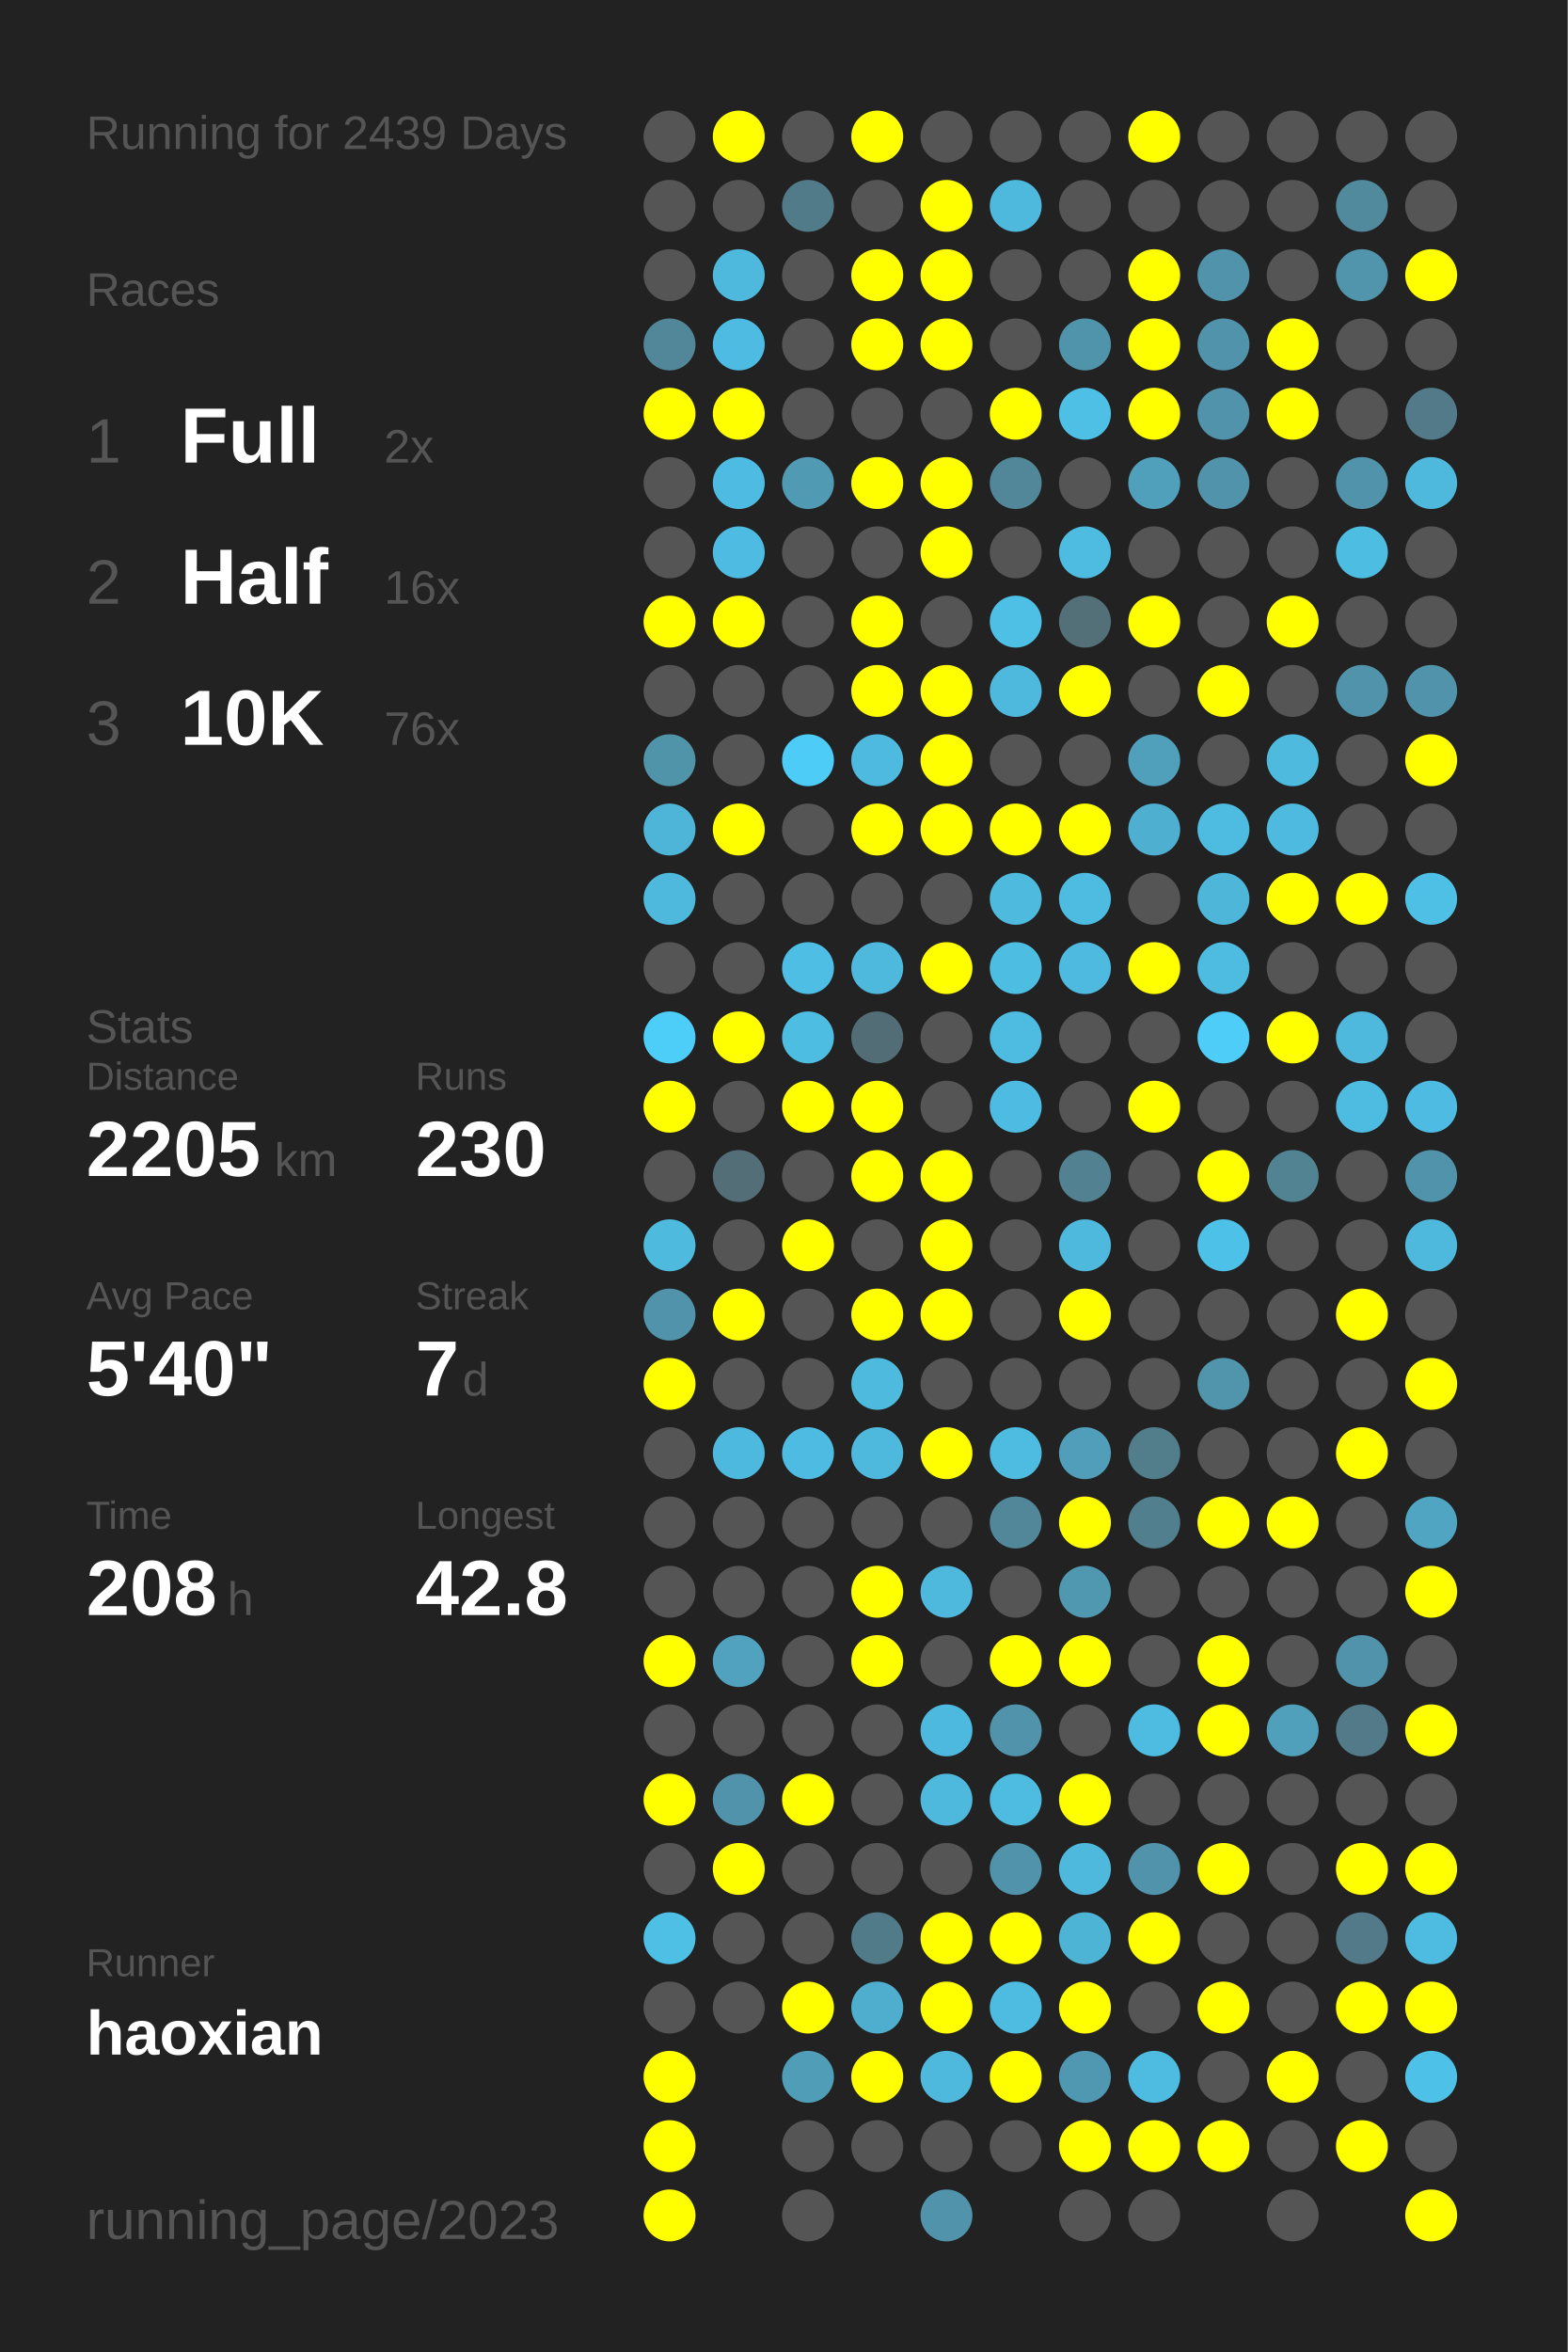
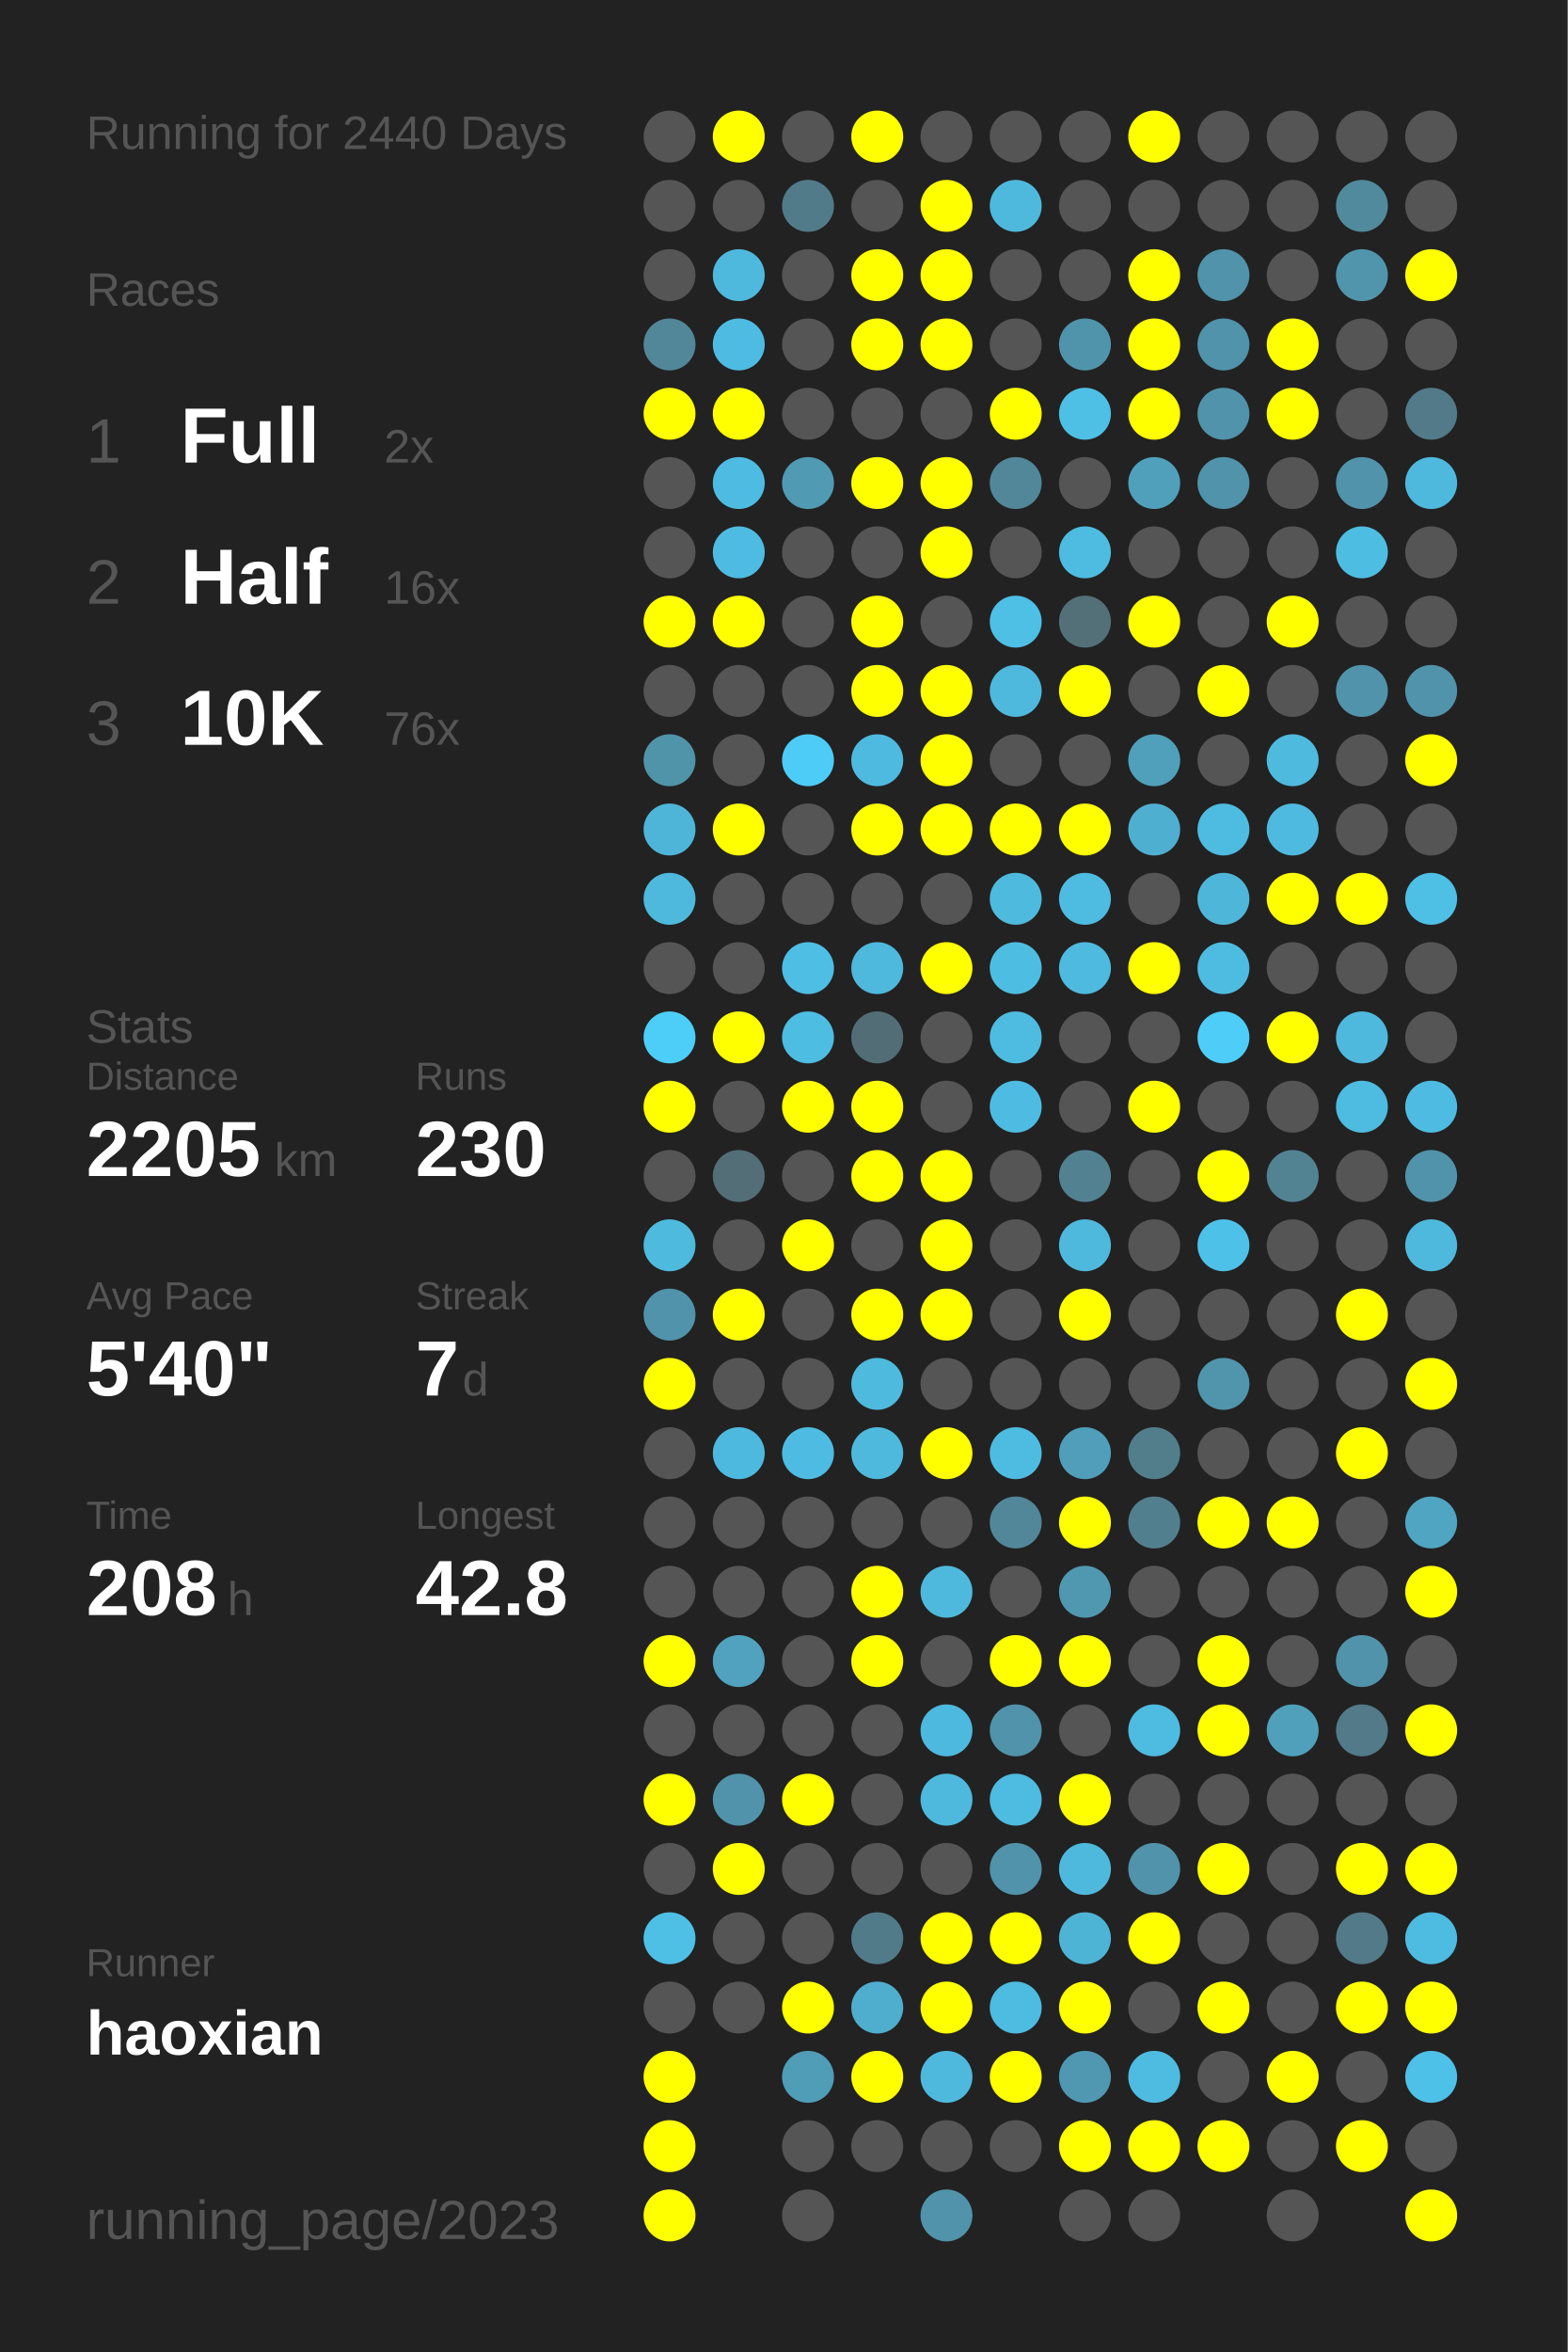
<svg xmlns="http://www.w3.org/2000/svg" baseProfile="full" height="300mm" version="1.1" viewBox="0,0,200,300" width="200mm">
  <defs />
  <rect fill="#222222" height="300" width="200" x="0" y="0" />
-   <text fill="#555555" style="font-size:6px; font-family:Arial;" x="11" y="19">Running for 2439 Days</text>
+   <text fill="#555555" style="font-size:6px; font-family:Arial;" x="11" y="19">Running for 2440 Days</text>
  <text fill="#555555" style="font-size:6px; font-family:Arial;" x="11" y="39">Races</text>
  <text fill="#555555" style="font-size:8px; font-family:Arial;" x="11" y="59">1</text>
  <text fill="#FFFFFF" style="font-size:10px; font-family:Arial; font-weight:bold;" x="23" y="59">Full</text>
  <text fill="#555555" style="font-size:6px; font-family:Arial;" x="49" y="59">2x</text>
  <text fill="#555555" style="font-size:8px; font-family:Arial;" x="11" y="77">2</text>
  <text fill="#FFFFFF" style="font-size:10px; font-family:Arial; font-weight:bold;" x="23" y="77">Half</text>
  <text fill="#555555" style="font-size:6px; font-family:Arial;" x="49" y="77">16x</text>
  <text fill="#555555" style="font-size:8px; font-family:Arial;" x="11" y="95">3</text>
  <text fill="#FFFFFF" style="font-size:10px; font-family:Arial; font-weight:bold;" x="23" y="95">10K</text>
  <text fill="#555555" style="font-size:6px; font-family:Arial;" x="49" y="95">76x</text>
  <text fill="#555555" style="font-size:6px; font-family:Arial;" x="11" y="133">Stats</text>
  <text fill="#555555" style="font-size:5px; font-family:Arial;" x="11" y="139">Distance</text>
  <text fill="#FFFFFF" style="font-size:10px; font-family:Arial; font-weight:bold;" x="11" y="150">2205</text>
  <text fill="#555555" style="font-size:6px; font-family:Arial;" x="35" y="150">km</text>
  <text fill="#555555" style="font-size:5px; font-family:Arial;" x="53" y="139">Runs</text>
  <text fill="#FFFFFF" style="font-size:10px; font-family:Arial; font-weight:bold;" x="53" y="150">230</text>
  <text fill="#555555" style="font-size:5px; font-family:Arial;" x="11" y="167">Avg Pace</text>
  <text fill="#FFFFFF" style="font-size:10px; font-family:Arial; font-weight:bold;" x="11" y="178">5'40"</text>
  <text fill="#555555" style="font-size:5px; font-family:Arial;" x="53" y="167">Streak</text>
  <text fill="#FFFFFF" style="font-size:10px; font-family:Arial; font-weight:bold;" x="53" y="178">7</text>
  <text fill="#555555" style="font-size:6px; font-family:Arial;" x="59" y="178">d</text>
  <text fill="#555555" style="font-size:5px; font-family:Arial;" x="11" y="195">Time</text>
  <text fill="#FFFFFF" style="font-size:10px; font-family:Arial; font-weight:bold;" x="11" y="206">208</text>
  <text fill="#555555" style="font-size:6px; font-family:Arial;" x="29" y="206">h</text>
  <text fill="#555555" style="font-size:5px; font-family:Arial;" x="53" y="195">Longest</text>
  <text fill="#FFFFFF" style="font-size:10px; font-family:Arial; font-weight:bold;" x="53" y="206">42.8</text>
  <text fill="#555555" style="font-size:5px; font-family:Arial;" x="11" y="252.065">Runner</text>
  <text fill="#FFFFFF" style="font-size:8px; font-family:Arial; font-weight:bold;" x="11" y="262.065">haoxian</text>
  <text fill="#555555" style="font-size:7px; font-family:Arial;" x="11" y="285.581">running_page/2023</text>
  <circle cx="85.417" cy="17.419" fill="#555555" r="3.312" />
  <circle cx="85.417" cy="26.258" fill="#555555" r="3.312" />
  <circle cx="85.417" cy="35.097" fill="#555555" r="3.312" />
  <circle cx="85.417" cy="43.935" fill="#518799" r="3.312" />
  <circle cx="85.417" cy="52.774" fill="#FFFF00" r="3.312" />
  <circle cx="85.417" cy="61.613" fill="#555555" r="3.312" />
  <circle cx="85.417" cy="70.452" fill="#555555" r="3.312" />
  <circle cx="85.417" cy="79.29" fill="#FFFF00" r="3.312" />
  <circle cx="85.417" cy="88.129" fill="#555555" r="3.312" />
  <circle cx="85.417" cy="96.968" fill="#5094aa" r="3.312" />
  <circle cx="85.417" cy="105.806" fill="#4eb5d8" r="3.312" />
  <circle cx="85.417" cy="114.645" fill="#4eb9dd" r="3.312" />
  <circle cx="85.417" cy="123.484" fill="#555555" r="3.312" />
  <circle cx="85.417" cy="132.323" fill="#4dcef9" r="3.312" />
  <circle cx="85.417" cy="141.161" fill="#FFFF00" r="3.312" />
  <circle cx="85.417" cy="150" fill="#555555" r="3.312" />
  <circle cx="85.417" cy="158.839" fill="#4ebade" r="3.312" />
  <circle cx="85.417" cy="167.677" fill="#5093aa" r="3.312" />
  <circle cx="85.417" cy="176.516" fill="#FFFF00" r="3.312" />
  <circle cx="85.417" cy="185.355" fill="#555555" r="3.312" />
  <circle cx="85.417" cy="194.194" fill="#555555" r="3.312" />
  <circle cx="85.417" cy="203.032" fill="#555555" r="3.312" />
  <circle cx="85.417" cy="211.871" fill="#FFFF00" r="3.312" />
  <circle cx="85.417" cy="220.71" fill="#555555" r="3.312" />
  <circle cx="85.417" cy="229.548" fill="#FFFF00" r="3.312" />
  <circle cx="85.417" cy="238.387" fill="#555555" r="3.312" />
  <circle cx="85.417" cy="247.226" fill="#4ec0e6" r="3.312" />
  <circle cx="85.417" cy="256.065" fill="#555555" r="3.312" />
  <circle cx="85.417" cy="264.903" fill="#FFFF00" r="3.312" />
  <circle cx="85.417" cy="273.742" fill="#FFFF00" r="3.312" />
  <circle cx="85.417" cy="282.581" fill="#FFFF00" r="3.312" />
  <circle cx="94.25" cy="17.419" fill="#FFFF00" r="3.312" />
  <circle cx="94.25" cy="26.258" fill="#555555" r="3.312" />
  <circle cx="94.25" cy="35.097" fill="#4eb9dd" r="3.312" />
  <circle cx="94.25" cy="43.935" fill="#4ebce2" r="3.312" />
  <circle cx="94.25" cy="52.774" fill="#FFFF00" r="3.312" />
  <circle cx="94.25" cy="61.613" fill="#4ebce2" r="3.312" />
  <circle cx="94.25" cy="70.452" fill="#4ebce2" r="3.312" />
  <circle cx="94.25" cy="79.29" fill="#FFFF00" r="3.312" />
  <circle cx="94.25" cy="88.129" fill="#555555" r="3.312" />
  <circle cx="94.25" cy="96.968" fill="#555555" r="3.312" />
  <circle cx="94.25" cy="105.806" fill="#FFFF00" r="3.312" />
  <circle cx="94.25" cy="114.645" fill="#555555" r="3.312" />
  <circle cx="94.25" cy="123.484" fill="#555555" r="3.312" />
  <circle cx="94.25" cy="132.323" fill="#FFFF00" r="3.312" />
  <circle cx="94.25" cy="141.161" fill="#555555" r="3.312" />
  <circle cx="94.25" cy="150" fill="#536e77" r="3.312" />
  <circle cx="94.25" cy="158.839" fill="#555555" r="3.312" />
  <circle cx="94.25" cy="167.677" fill="#FFFF00" r="3.312" />
  <circle cx="94.25" cy="176.516" fill="#555555" r="3.312" />
  <circle cx="94.25" cy="185.355" fill="#4eb9de" r="3.312" />
  <circle cx="94.25" cy="194.194" fill="#555555" r="3.312" />
  <circle cx="94.25" cy="203.032" fill="#555555" r="3.312" />
  <circle cx="94.25" cy="211.871" fill="#50a2be" r="3.312" />
  <circle cx="94.25" cy="220.71" fill="#555555" r="3.312" />
  <circle cx="94.25" cy="229.548" fill="#5093aa" r="3.312" />
  <circle cx="94.25" cy="238.387" fill="#FFFF00" r="3.312" />
  <circle cx="94.25" cy="247.226" fill="#555555" r="3.312" />
  <circle cx="94.25" cy="256.065" fill="#555555" r="3.312" />
  <circle cx="103.083" cy="17.419" fill="#555555" r="3.312" />
  <circle cx="103.083" cy="26.258" fill="#527b89" r="3.312" />
  <circle cx="103.083" cy="35.097" fill="#555555" r="3.312" />
  <circle cx="103.083" cy="43.935" fill="#555555" r="3.312" />
  <circle cx="103.083" cy="52.774" fill="#555555" r="3.312" />
  <circle cx="103.083" cy="61.613" fill="#509ab3" r="3.312" />
  <circle cx="103.083" cy="70.452" fill="#555555" r="3.312" />
  <circle cx="103.083" cy="79.29" fill="#555555" r="3.312" />
  <circle cx="103.083" cy="88.129" fill="#555555" r="3.312" />
  <circle cx="103.083" cy="96.968" fill="#4dccf7" r="3.312" />
  <circle cx="103.083" cy="105.806" fill="#555555" r="3.312" />
  <circle cx="103.083" cy="114.645" fill="#555555" r="3.312" />
  <circle cx="103.083" cy="123.484" fill="#4ebee4" r="3.312" />
  <circle cx="103.083" cy="132.323" fill="#4ebde2" r="3.312" />
  <circle cx="103.083" cy="141.161" fill="#FFFF00" r="3.312" />
  <circle cx="103.083" cy="150" fill="#555555" r="3.312" />
  <circle cx="103.083" cy="158.839" fill="#FFFF00" r="3.312" />
  <circle cx="103.083" cy="167.677" fill="#555555" r="3.312" />
  <circle cx="103.083" cy="176.516" fill="#555555" r="3.312" />
  <circle cx="103.083" cy="185.355" fill="#4ebce2" r="3.312" />
  <circle cx="103.083" cy="194.194" fill="#555555" r="3.312" />
  <circle cx="103.083" cy="203.032" fill="#555555" r="3.312" />
  <circle cx="103.083" cy="211.871" fill="#555555" r="3.312" />
  <circle cx="103.083" cy="220.71" fill="#555555" r="3.312" />
  <circle cx="103.083" cy="229.548" fill="#FFFF00" r="3.312" />
  <circle cx="103.083" cy="238.387" fill="#555555" r="3.312" />
  <circle cx="103.083" cy="247.226" fill="#555555" r="3.312" />
  <circle cx="103.083" cy="256.065" fill="#FFFF00" r="3.312" />
  <circle cx="103.083" cy="264.903" fill="#509db7" r="3.312" />
  <circle cx="103.083" cy="273.742" fill="#555555" r="3.312" />
  <circle cx="103.083" cy="282.581" fill="#555555" r="3.312" />
  <circle cx="111.917" cy="17.419" fill="#FFFF00" r="3.312" />
  <circle cx="111.917" cy="26.258" fill="#555555" r="3.312" />
  <circle cx="111.917" cy="35.097" fill="#FFFF00" r="3.312" />
  <circle cx="111.917" cy="43.935" fill="#FFFF00" r="3.312" />
  <circle cx="111.917" cy="52.774" fill="#555555" r="3.312" />
  <circle cx="111.917" cy="61.613" fill="#FFFF00" r="3.312" />
  <circle cx="111.917" cy="70.452" fill="#555555" r="3.312" />
  <circle cx="111.917" cy="79.29" fill="#FFFF00" r="3.312" />
  <circle cx="111.917" cy="88.129" fill="#FFFF00" r="3.312" />
  <circle cx="111.917" cy="96.968" fill="#4ebadf" r="3.312" />
  <circle cx="111.917" cy="105.806" fill="#FFFF00" r="3.312" />
  <circle cx="111.917" cy="114.645" fill="#555555" r="3.312" />
  <circle cx="111.917" cy="123.484" fill="#4eb9dd" r="3.312" />
  <circle cx="111.917" cy="132.323" fill="#536d76" r="3.312" />
  <circle cx="111.917" cy="141.161" fill="#FFFF00" r="3.312" />
  <circle cx="111.917" cy="150" fill="#FFFF00" r="3.312" />
  <circle cx="111.917" cy="158.839" fill="#555555" r="3.312" />
  <circle cx="111.917" cy="167.677" fill="#FFFF00" r="3.312" />
  <circle cx="111.917" cy="176.516" fill="#4ebade" r="3.312" />
  <circle cx="111.917" cy="185.355" fill="#4eb9dd" r="3.312" />
  <circle cx="111.917" cy="194.194" fill="#555555" r="3.312" />
  <circle cx="111.917" cy="203.032" fill="#FFFF00" r="3.312" />
  <circle cx="111.917" cy="211.871" fill="#FFFF00" r="3.312" />
  <circle cx="111.917" cy="220.71" fill="#555555" r="3.312" />
  <circle cx="111.917" cy="229.548" fill="#555555" r="3.312" />
  <circle cx="111.917" cy="238.387" fill="#555555" r="3.312" />
  <circle cx="111.917" cy="247.226" fill="#527b89" r="3.312" />
  <circle cx="111.917" cy="256.065" fill="#4fadcd" r="3.312" />
  <circle cx="111.917" cy="264.903" fill="#FFFF00" r="3.312" />
  <circle cx="111.917" cy="273.742" fill="#555555" r="3.312" />
  <circle cx="120.75" cy="17.419" fill="#555555" r="3.312" />
  <circle cx="120.75" cy="26.258" fill="#FFFF00" r="3.312" />
  <circle cx="120.75" cy="35.097" fill="#FFFF00" r="3.312" />
  <circle cx="120.75" cy="43.935" fill="#FFFF00" r="3.312" />
  <circle cx="120.75" cy="52.774" fill="#555555" r="3.312" />
  <circle cx="120.75" cy="61.613" fill="#FFFF00" r="3.312" />
  <circle cx="120.75" cy="70.452" fill="#FFFF00" r="3.312" />
  <circle cx="120.75" cy="79.29" fill="#555555" r="3.312" />
  <circle cx="120.75" cy="88.129" fill="#FFFF00" r="3.312" />
  <circle cx="120.75" cy="96.968" fill="#FFFF00" r="3.312" />
  <circle cx="120.75" cy="105.806" fill="#FFFF00" r="3.312" />
  <circle cx="120.75" cy="114.645" fill="#555555" r="3.312" />
  <circle cx="120.75" cy="123.484" fill="#FFFF00" r="3.312" />
  <circle cx="120.75" cy="132.323" fill="#555555" r="3.312" />
  <circle cx="120.75" cy="141.161" fill="#555555" r="3.312" />
  <circle cx="120.75" cy="150" fill="#FFFF00" r="3.312" />
  <circle cx="120.75" cy="158.839" fill="#FFFF00" r="3.312" />
  <circle cx="120.75" cy="167.677" fill="#FFFF00" r="3.312" />
  <circle cx="120.75" cy="176.516" fill="#555555" r="3.312" />
  <circle cx="120.75" cy="185.355" fill="#FFFF00" r="3.312" />
  <circle cx="120.75" cy="194.194" fill="#555555" r="3.312" />
  <circle cx="120.75" cy="203.032" fill="#4eb9dd" r="3.312" />
  <circle cx="120.75" cy="211.871" fill="#555555" r="3.312" />
  <circle cx="120.75" cy="220.71" fill="#4eb9de" r="3.312" />
  <circle cx="120.75" cy="229.548" fill="#4eb9dd" r="3.312" />
  <circle cx="120.75" cy="238.387" fill="#555555" r="3.312" />
  <circle cx="120.75" cy="247.226" fill="#FFFF00" r="3.312" />
  <circle cx="120.75" cy="256.065" fill="#FFFF00" r="3.312" />
  <circle cx="120.75" cy="264.903" fill="#4eb9dd" r="3.312" />
  <circle cx="120.75" cy="273.742" fill="#555555" r="3.312" />
  <circle cx="120.75" cy="282.581" fill="#5093aa" r="3.312" />
  <circle cx="129.583" cy="17.419" fill="#555555" r="3.312" />
  <circle cx="129.583" cy="26.258" fill="#4eb9dd" r="3.312" />
  <circle cx="129.583" cy="35.097" fill="#555555" r="3.312" />
  <circle cx="129.583" cy="43.935" fill="#555555" r="3.312" />
  <circle cx="129.583" cy="52.774" fill="#FFFF00" r="3.312" />
  <circle cx="129.583" cy="61.613" fill="#518799" r="3.312" />
  <circle cx="129.583" cy="70.452" fill="#555555" r="3.312" />
  <circle cx="129.583" cy="79.29" fill="#4ebfe5" r="3.312" />
  <circle cx="129.583" cy="88.129" fill="#4eb9dd" r="3.312" />
  <circle cx="129.583" cy="96.968" fill="#555555" r="3.312" />
  <circle cx="129.583" cy="105.806" fill="#FFFF00" r="3.312" />
  <circle cx="129.583" cy="114.645" fill="#4ebade" r="3.312" />
  <circle cx="129.583" cy="123.484" fill="#4ebde2" r="3.312" />
  <circle cx="129.583" cy="132.323" fill="#4ebce1" r="3.312" />
  <circle cx="129.583" cy="141.161" fill="#4ebce2" r="3.312" />
  <circle cx="129.583" cy="150" fill="#555555" r="3.312" />
  <circle cx="129.583" cy="158.839" fill="#555555" r="3.312" />
  <circle cx="129.583" cy="167.677" fill="#555555" r="3.312" />
  <circle cx="129.583" cy="176.516" fill="#555555" r="3.312" />
  <circle cx="129.583" cy="185.355" fill="#4ebce1" r="3.312" />
  <circle cx="129.583" cy="194.194" fill="#518799" r="3.312" />
  <circle cx="129.583" cy="203.032" fill="#555555" r="3.312" />
  <circle cx="129.583" cy="211.871" fill="#FFFF00" r="3.312" />
  <circle cx="129.583" cy="220.71" fill="#5093aa" r="3.312" />
  <circle cx="129.583" cy="229.548" fill="#4ebbe0" r="3.312" />
  <circle cx="129.583" cy="238.387" fill="#5093aa" r="3.312" />
  <circle cx="129.583" cy="247.226" fill="#FFFF00" r="3.312" />
  <circle cx="129.583" cy="256.065" fill="#4ebbe0" r="3.312" />
  <circle cx="129.583" cy="264.903" fill="#FFFF00" r="3.312" />
  <circle cx="129.583" cy="273.742" fill="#555555" r="3.312" />
  <circle cx="138.417" cy="17.419" fill="#555555" r="3.312" />
  <circle cx="138.417" cy="26.258" fill="#555555" r="3.312" />
  <circle cx="138.417" cy="35.097" fill="#555555" r="3.312" />
  <circle cx="138.417" cy="43.935" fill="#5094ab" r="3.312" />
  <circle cx="138.417" cy="52.774" fill="#4ec0e6" r="3.312" />
  <circle cx="138.417" cy="61.613" fill="#555555" r="3.312" />
  <circle cx="138.417" cy="70.452" fill="#4ebce1" r="3.312" />
  <circle cx="138.417" cy="79.29" fill="#537079" r="3.312" />
  <circle cx="138.417" cy="88.129" fill="#FFFF00" r="3.312" />
  <circle cx="138.417" cy="96.968" fill="#555555" r="3.312" />
  <circle cx="138.417" cy="105.806" fill="#FFFF00" r="3.312" />
  <circle cx="138.417" cy="114.645" fill="#4ebbe0" r="3.312" />
  <circle cx="138.417" cy="123.484" fill="#4ebadf" r="3.312" />
  <circle cx="138.417" cy="132.323" fill="#555555" r="3.312" />
  <circle cx="138.417" cy="141.161" fill="#555555" r="3.312" />
  <circle cx="138.417" cy="150" fill="#528292" r="3.312" />
  <circle cx="138.417" cy="158.839" fill="#4eb9dd" r="3.312" />
  <circle cx="138.417" cy="167.677" fill="#FFFF00" r="3.312" />
  <circle cx="138.417" cy="176.516" fill="#555555" r="3.312" />
  <circle cx="138.417" cy="185.355" fill="#509eb9" r="3.312" />
  <circle cx="138.417" cy="194.194" fill="#FFFF00" r="3.312" />
  <circle cx="138.417" cy="203.032" fill="#5098b0" r="3.312" />
  <circle cx="138.417" cy="211.871" fill="#FFFF00" r="3.312" />
  <circle cx="138.417" cy="220.71" fill="#555555" r="3.312" />
  <circle cx="138.417" cy="229.548" fill="#FFFF00" r="3.312" />
  <circle cx="138.417" cy="238.387" fill="#4eb9dd" r="3.312" />
  <circle cx="138.417" cy="247.226" fill="#4eb4d6" r="3.312" />
  <circle cx="138.417" cy="256.065" fill="#FFFF00" r="3.312" />
  <circle cx="138.417" cy="264.903" fill="#5098b1" r="3.312" />
  <circle cx="138.417" cy="273.742" fill="#FFFF00" r="3.312" />
  <circle cx="138.417" cy="282.581" fill="#555555" r="3.312" />
  <circle cx="147.25" cy="17.419" fill="#FFFF00" r="3.312" />
  <circle cx="147.25" cy="26.258" fill="#555555" r="3.312" />
  <circle cx="147.25" cy="35.097" fill="#FFFF00" r="3.312" />
  <circle cx="147.25" cy="43.935" fill="#FFFF00" r="3.312" />
  <circle cx="147.25" cy="52.774" fill="#FFFF00" r="3.312" />
  <circle cx="147.25" cy="61.613" fill="#50a0bb" r="3.312" />
  <circle cx="147.25" cy="70.452" fill="#555555" r="3.312" />
  <circle cx="147.25" cy="79.29" fill="#FFFF00" r="3.312" />
  <circle cx="147.25" cy="88.129" fill="#555555" r="3.312" />
  <circle cx="147.25" cy="96.968" fill="#50a0bb" r="3.312" />
  <circle cx="147.25" cy="105.806" fill="#4fafd0" r="3.312" />
  <circle cx="147.25" cy="114.645" fill="#555555" r="3.312" />
  <circle cx="147.25" cy="123.484" fill="#FFFF00" r="3.312" />
  <circle cx="147.25" cy="132.323" fill="#555555" r="3.312" />
  <circle cx="147.25" cy="141.161" fill="#FFFF00" r="3.312" />
  <circle cx="147.25" cy="150" fill="#555555" r="3.312" />
  <circle cx="147.25" cy="158.839" fill="#555555" r="3.312" />
  <circle cx="147.25" cy="167.677" fill="#555555" r="3.312" />
  <circle cx="147.25" cy="176.516" fill="#555555" r="3.312" />
  <circle cx="147.25" cy="185.355" fill="#527d8b" r="3.312" />
  <circle cx="147.25" cy="194.194" fill="#527f8e" r="3.312" />
  <circle cx="147.25" cy="203.032" fill="#555555" r="3.312" />
  <circle cx="147.25" cy="211.871" fill="#555555" r="3.312" />
  <circle cx="147.25" cy="220.71" fill="#4ebbe0" r="3.312" />
  <circle cx="147.25" cy="229.548" fill="#555555" r="3.312" />
  <circle cx="147.25" cy="238.387" fill="#5093aa" r="3.312" />
  <circle cx="147.25" cy="247.226" fill="#FFFF00" r="3.312" />
  <circle cx="147.25" cy="256.065" fill="#555555" r="3.312" />
  <circle cx="147.25" cy="264.903" fill="#4ebce1" r="3.312" />
  <circle cx="147.25" cy="273.742" fill="#FFFF00" r="3.312" />
  <circle cx="147.25" cy="282.581" fill="#555555" r="3.312" />
  <circle cx="156.083" cy="17.419" fill="#555555" r="3.312" />
  <circle cx="156.083" cy="26.258" fill="#555555" r="3.312" />
  <circle cx="156.083" cy="35.097" fill="#5093aa" r="3.312" />
  <circle cx="156.083" cy="43.935" fill="#5093aa" r="3.312" />
  <circle cx="156.083" cy="52.774" fill="#5093aa" r="3.312" />
  <circle cx="156.083" cy="61.613" fill="#5093aa" r="3.312" />
  <circle cx="156.083" cy="70.452" fill="#555555" r="3.312" />
  <circle cx="156.083" cy="79.29" fill="#555555" r="3.312" />
  <circle cx="156.083" cy="88.129" fill="#FFFF00" r="3.312" />
  <circle cx="156.083" cy="96.968" fill="#555555" r="3.312" />
  <circle cx="156.083" cy="105.806" fill="#4ebbe0" r="3.312" />
  <circle cx="156.083" cy="114.645" fill="#4eb6d9" r="3.312" />
  <circle cx="156.083" cy="123.484" fill="#4ebce1" r="3.312" />
  <circle cx="156.083" cy="132.323" fill="#4dcdf8" r="3.312" />
  <circle cx="156.083" cy="141.161" fill="#555555" r="3.312" />
  <circle cx="156.083" cy="150" fill="#FFFF00" r="3.312" />
  <circle cx="156.083" cy="158.839" fill="#4ec1e9" r="3.312" />
  <circle cx="156.083" cy="167.677" fill="#555555" r="3.312" />
  <circle cx="156.083" cy="176.516" fill="#5095ac" r="3.312" />
  <circle cx="156.083" cy="185.355" fill="#555555" r="3.312" />
  <circle cx="156.083" cy="194.194" fill="#FFFF00" r="3.312" />
  <circle cx="156.083" cy="203.032" fill="#555555" r="3.312" />
  <circle cx="156.083" cy="211.871" fill="#FFFF00" r="3.312" />
  <circle cx="156.083" cy="220.71" fill="#FFFF00" r="3.312" />
  <circle cx="156.083" cy="229.548" fill="#555555" r="3.312" />
  <circle cx="156.083" cy="238.387" fill="#FFFF00" r="3.312" />
  <circle cx="156.083" cy="247.226" fill="#555555" r="3.312" />
  <circle cx="156.083" cy="256.065" fill="#FFFF00" r="3.312" />
  <circle cx="156.083" cy="264.903" fill="#555555" r="3.312" />
  <circle cx="156.083" cy="273.742" fill="#FFFF00" r="3.312" />
  <circle cx="164.917" cy="17.419" fill="#555555" r="3.312" />
  <circle cx="164.917" cy="26.258" fill="#555555" r="3.312" />
  <circle cx="164.917" cy="35.097" fill="#555555" r="3.312" />
  <circle cx="164.917" cy="43.935" fill="#FFFF00" r="3.312" />
  <circle cx="164.917" cy="52.774" fill="#FFFF00" r="3.312" />
  <circle cx="164.917" cy="61.613" fill="#555555" r="3.312" />
  <circle cx="164.917" cy="70.452" fill="#555555" r="3.312" />
  <circle cx="164.917" cy="79.29" fill="#FFFF00" r="3.312" />
  <circle cx="164.917" cy="88.129" fill="#555555" r="3.312" />
  <circle cx="164.917" cy="96.968" fill="#4ebade" r="3.312" />
  <circle cx="164.917" cy="105.806" fill="#4ebadf" r="3.312" />
  <circle cx="164.917" cy="114.645" fill="#FFFF00" r="3.312" />
  <circle cx="164.917" cy="123.484" fill="#555555" r="3.312" />
  <circle cx="164.917" cy="132.323" fill="#FFFF00" r="3.312" />
  <circle cx="164.917" cy="141.161" fill="#555555" r="3.312" />
  <circle cx="164.917" cy="150" fill="#528393" r="3.312" />
  <circle cx="164.917" cy="158.839" fill="#555555" r="3.312" />
  <circle cx="164.917" cy="167.677" fill="#555555" r="3.312" />
  <circle cx="164.917" cy="176.516" fill="#555555" r="3.312" />
  <circle cx="164.917" cy="185.355" fill="#555555" r="3.312" />
  <circle cx="164.917" cy="194.194" fill="#FFFF00" r="3.312" />
  <circle cx="164.917" cy="203.032" fill="#555555" r="3.312" />
  <circle cx="164.917" cy="211.871" fill="#555555" r="3.312" />
  <circle cx="164.917" cy="220.71" fill="#50a0bb" r="3.312" />
  <circle cx="164.917" cy="229.548" fill="#555555" r="3.312" />
  <circle cx="164.917" cy="238.387" fill="#555555" r="3.312" />
  <circle cx="164.917" cy="247.226" fill="#555555" r="3.312" />
  <circle cx="164.917" cy="256.065" fill="#555555" r="3.312" />
  <circle cx="164.917" cy="264.903" fill="#FFFF00" r="3.312" />
  <circle cx="164.917" cy="273.742" fill="#555555" r="3.312" />
  <circle cx="164.917" cy="282.581" fill="#555555" r="3.312" />
  <circle cx="173.75" cy="17.419" fill="#555555" r="3.312" />
  <circle cx="173.75" cy="26.258" fill="#518a9d" r="3.312" />
  <circle cx="173.75" cy="35.097" fill="#5095ac" r="3.312" />
  <circle cx="173.75" cy="43.935" fill="#555555" r="3.312" />
  <circle cx="173.75" cy="52.774" fill="#555555" r="3.312" />
  <circle cx="173.75" cy="61.613" fill="#5093aa" r="3.312" />
  <circle cx="173.75" cy="70.452" fill="#4ebde2" r="3.312" />
  <circle cx="173.75" cy="79.29" fill="#555555" r="3.312" />
  <circle cx="173.75" cy="88.129" fill="#5093aa" r="3.312" />
  <circle cx="173.75" cy="96.968" fill="#555555" r="3.312" />
  <circle cx="173.75" cy="105.806" fill="#555555" r="3.312" />
  <circle cx="173.75" cy="114.645" fill="#FFFF00" r="3.312" />
  <circle cx="173.75" cy="123.484" fill="#555555" r="3.312" />
  <circle cx="173.75" cy="132.323" fill="#4eb9dd" r="3.312" />
  <circle cx="173.75" cy="141.161" fill="#4ebbe0" r="3.312" />
  <circle cx="173.75" cy="150" fill="#555555" r="3.312" />
  <circle cx="173.75" cy="158.839" fill="#555555" r="3.312" />
  <circle cx="173.75" cy="167.677" fill="#FFFF00" r="3.312" />
  <circle cx="173.75" cy="176.516" fill="#555555" r="3.312" />
  <circle cx="173.75" cy="185.355" fill="#FFFF00" r="3.312" />
  <circle cx="173.75" cy="194.194" fill="#555555" r="3.312" />
  <circle cx="173.75" cy="203.032" fill="#555555" r="3.312" />
  <circle cx="173.75" cy="211.871" fill="#5093aa" r="3.312" />
  <circle cx="173.75" cy="220.71" fill="#527a88" r="3.312" />
  <circle cx="173.75" cy="229.548" fill="#555555" r="3.312" />
  <circle cx="173.75" cy="238.387" fill="#FFFF00" r="3.312" />
  <circle cx="173.75" cy="247.226" fill="#527a88" r="3.312" />
  <circle cx="173.75" cy="256.065" fill="#FFFF00" r="3.312" />
  <circle cx="173.75" cy="264.903" fill="#555555" r="3.312" />
  <circle cx="173.75" cy="273.742" fill="#FFFF00" r="3.312" />
  <circle cx="182.583" cy="17.419" fill="#555555" r="3.312" />
  <circle cx="182.583" cy="26.258" fill="#555555" r="3.312" />
  <circle cx="182.583" cy="35.097" fill="#FFFF00" r="3.312" />
  <circle cx="182.583" cy="43.935" fill="#555555" r="3.312" />
  <circle cx="182.583" cy="52.774" fill="#527a88" r="3.312" />
  <circle cx="182.583" cy="61.613" fill="#4eb9dd" r="3.312" />
  <circle cx="182.583" cy="70.452" fill="#555555" r="3.312" />
  <circle cx="182.583" cy="79.29" fill="#555555" r="3.312" />
  <circle cx="182.583" cy="88.129" fill="#5093aa" r="3.312" />
  <circle cx="182.583" cy="96.968" fill="#FFFF00" r="3.312" />
  <circle cx="182.583" cy="105.806" fill="#555555" r="3.312" />
  <circle cx="182.583" cy="114.645" fill="#4ebfe5" r="3.312" />
  <circle cx="182.583" cy="123.484" fill="#555555" r="3.312" />
  <circle cx="182.583" cy="132.323" fill="#555555" r="3.312" />
  <circle cx="182.583" cy="141.161" fill="#4ebce2" r="3.312" />
  <circle cx="182.583" cy="150" fill="#5093aa" r="3.312" />
  <circle cx="182.583" cy="158.839" fill="#4eb9dd" r="3.312" />
  <circle cx="182.583" cy="167.677" fill="#555555" r="3.312" />
  <circle cx="182.583" cy="176.516" fill="#FFFF00" r="3.312" />
  <circle cx="182.583" cy="185.355" fill="#555555" r="3.312" />
  <circle cx="182.583" cy="194.194" fill="#4fa5c2" r="3.312" />
  <circle cx="182.583" cy="203.032" fill="#FFFF00" r="3.312" />
  <circle cx="182.583" cy="211.871" fill="#555555" r="3.312" />
  <circle cx="182.583" cy="220.71" fill="#FFFF00" r="3.312" />
  <circle cx="182.583" cy="229.548" fill="#555555" r="3.312" />
  <circle cx="182.583" cy="238.387" fill="#FFFF00" r="3.312" />
  <circle cx="182.583" cy="247.226" fill="#4ebbe0" r="3.312" />
  <circle cx="182.583" cy="256.065" fill="#FFFF00" r="3.312" />
  <circle cx="182.583" cy="264.903" fill="#4ec1e8" r="3.312" />
  <circle cx="182.583" cy="273.742" fill="#555555" r="3.312" />
  <circle cx="182.583" cy="282.581" fill="#FFFF00" r="3.312" />
</svg>
